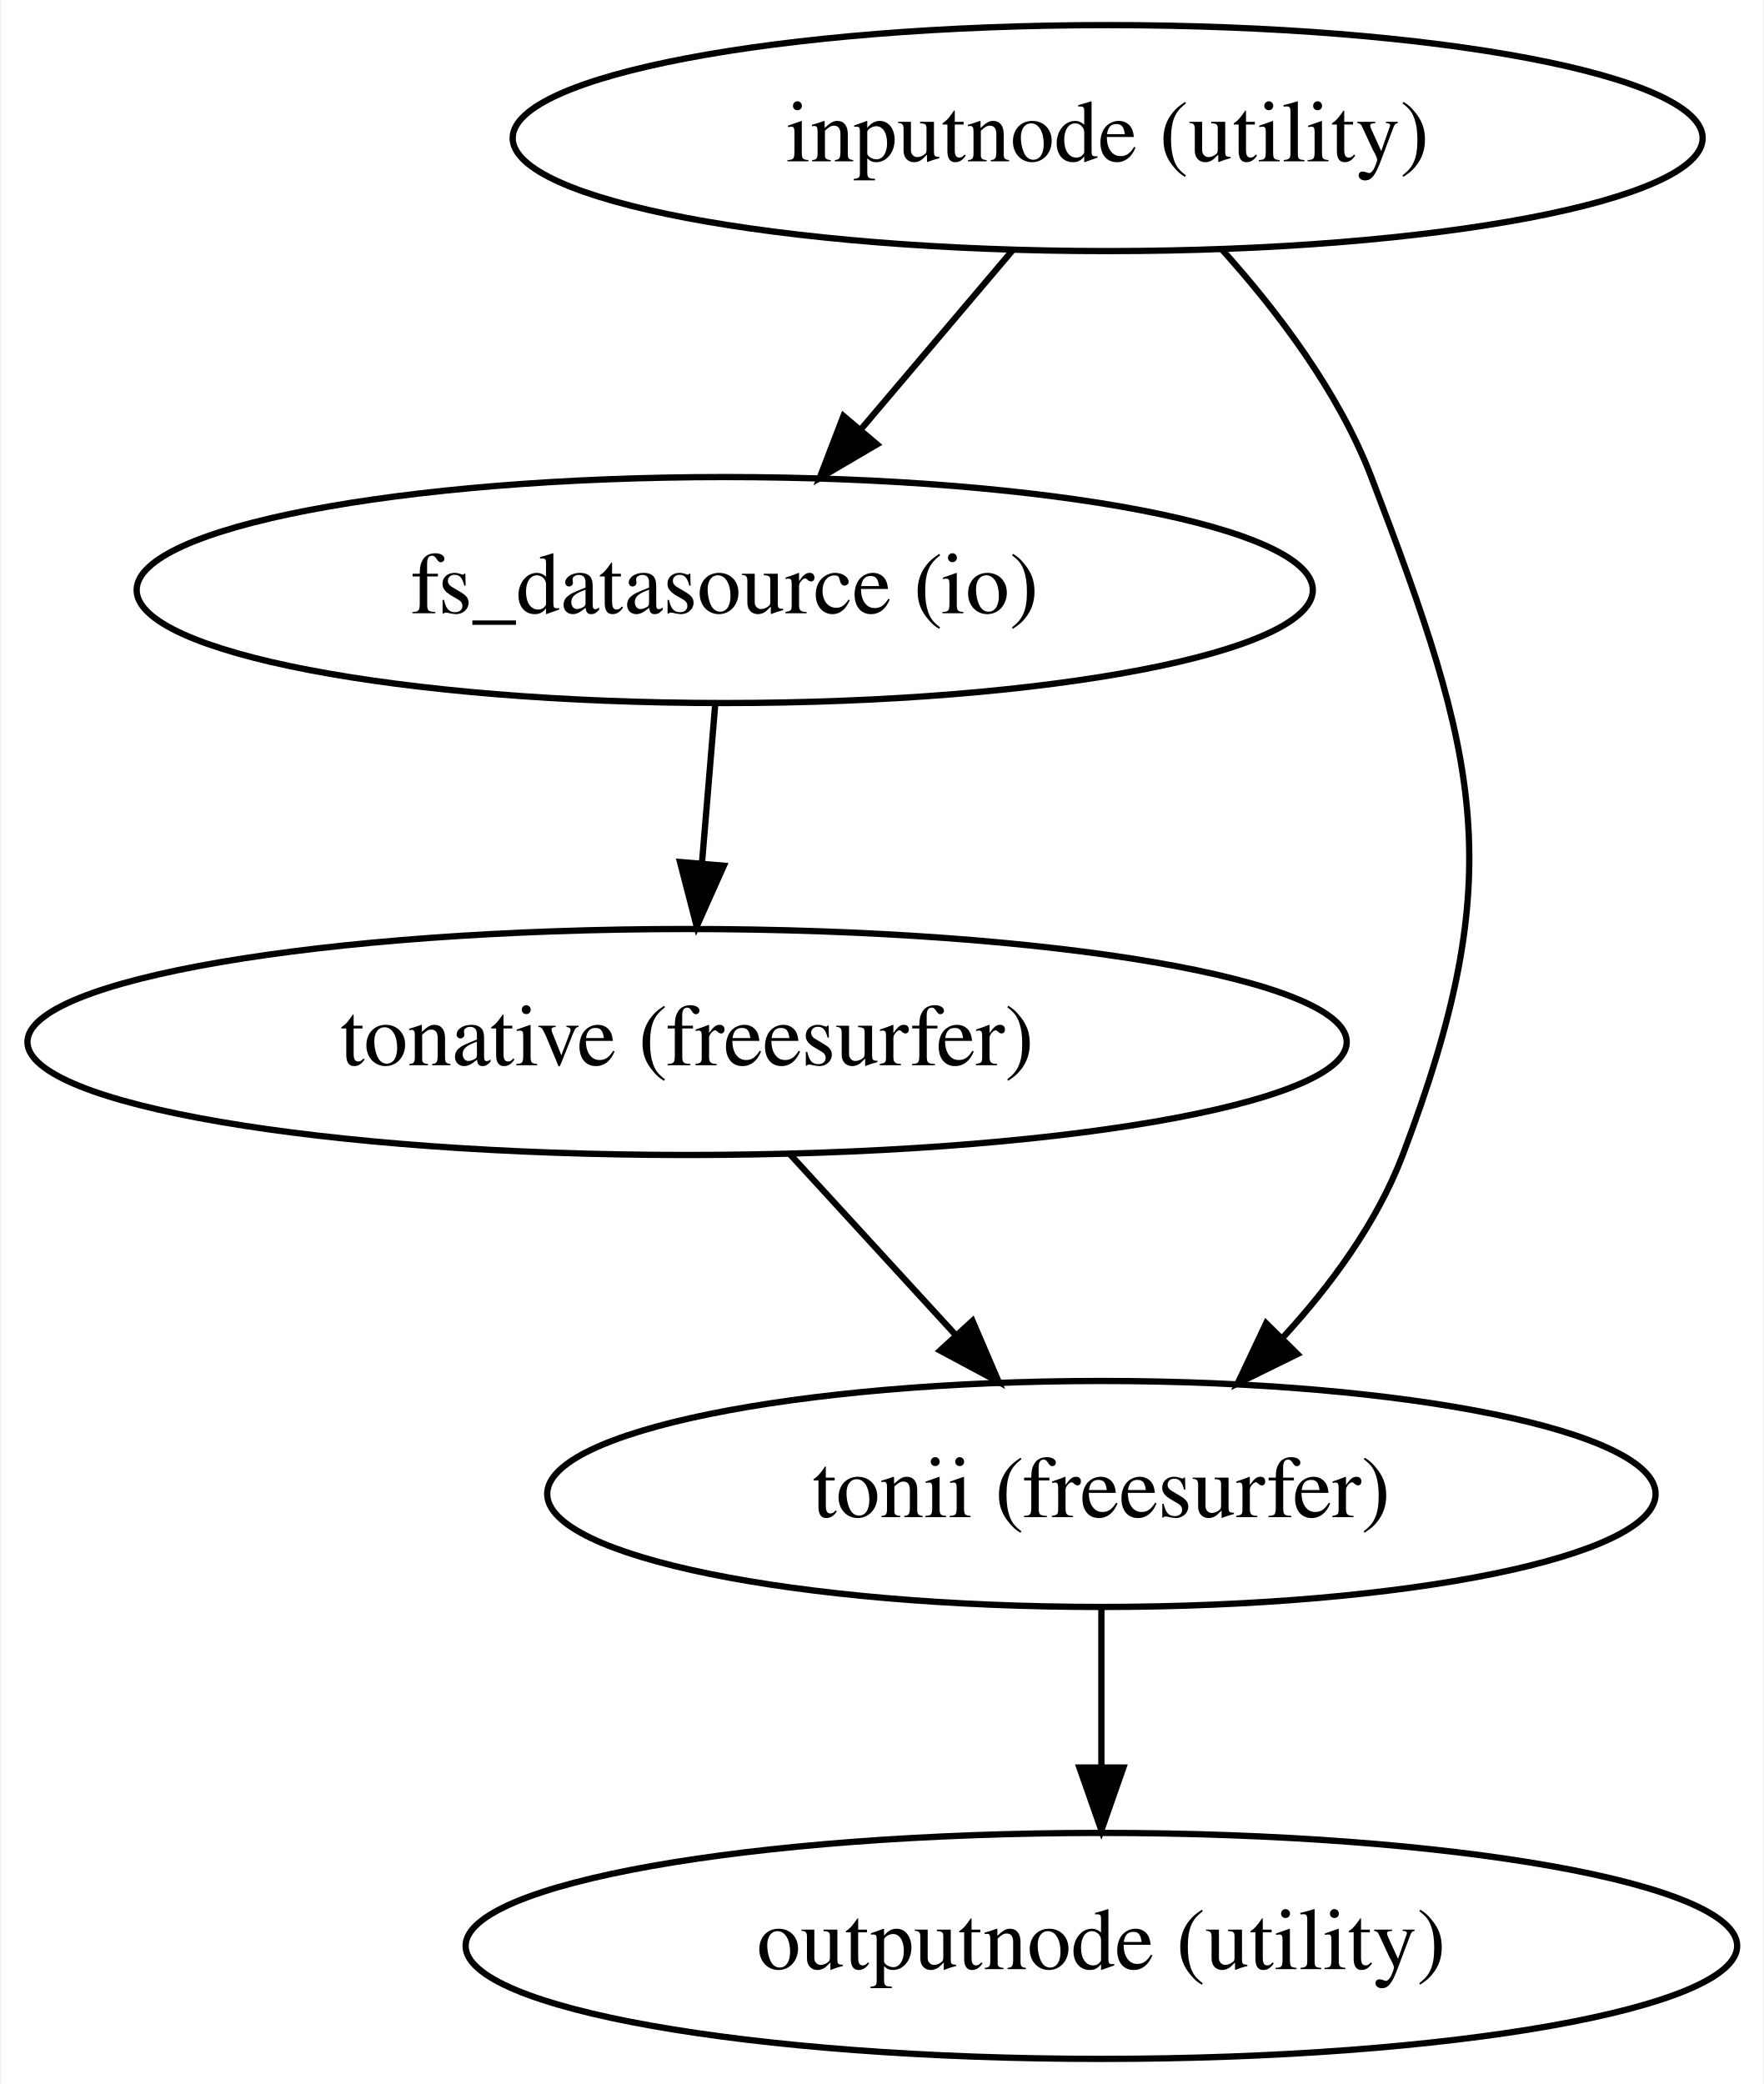
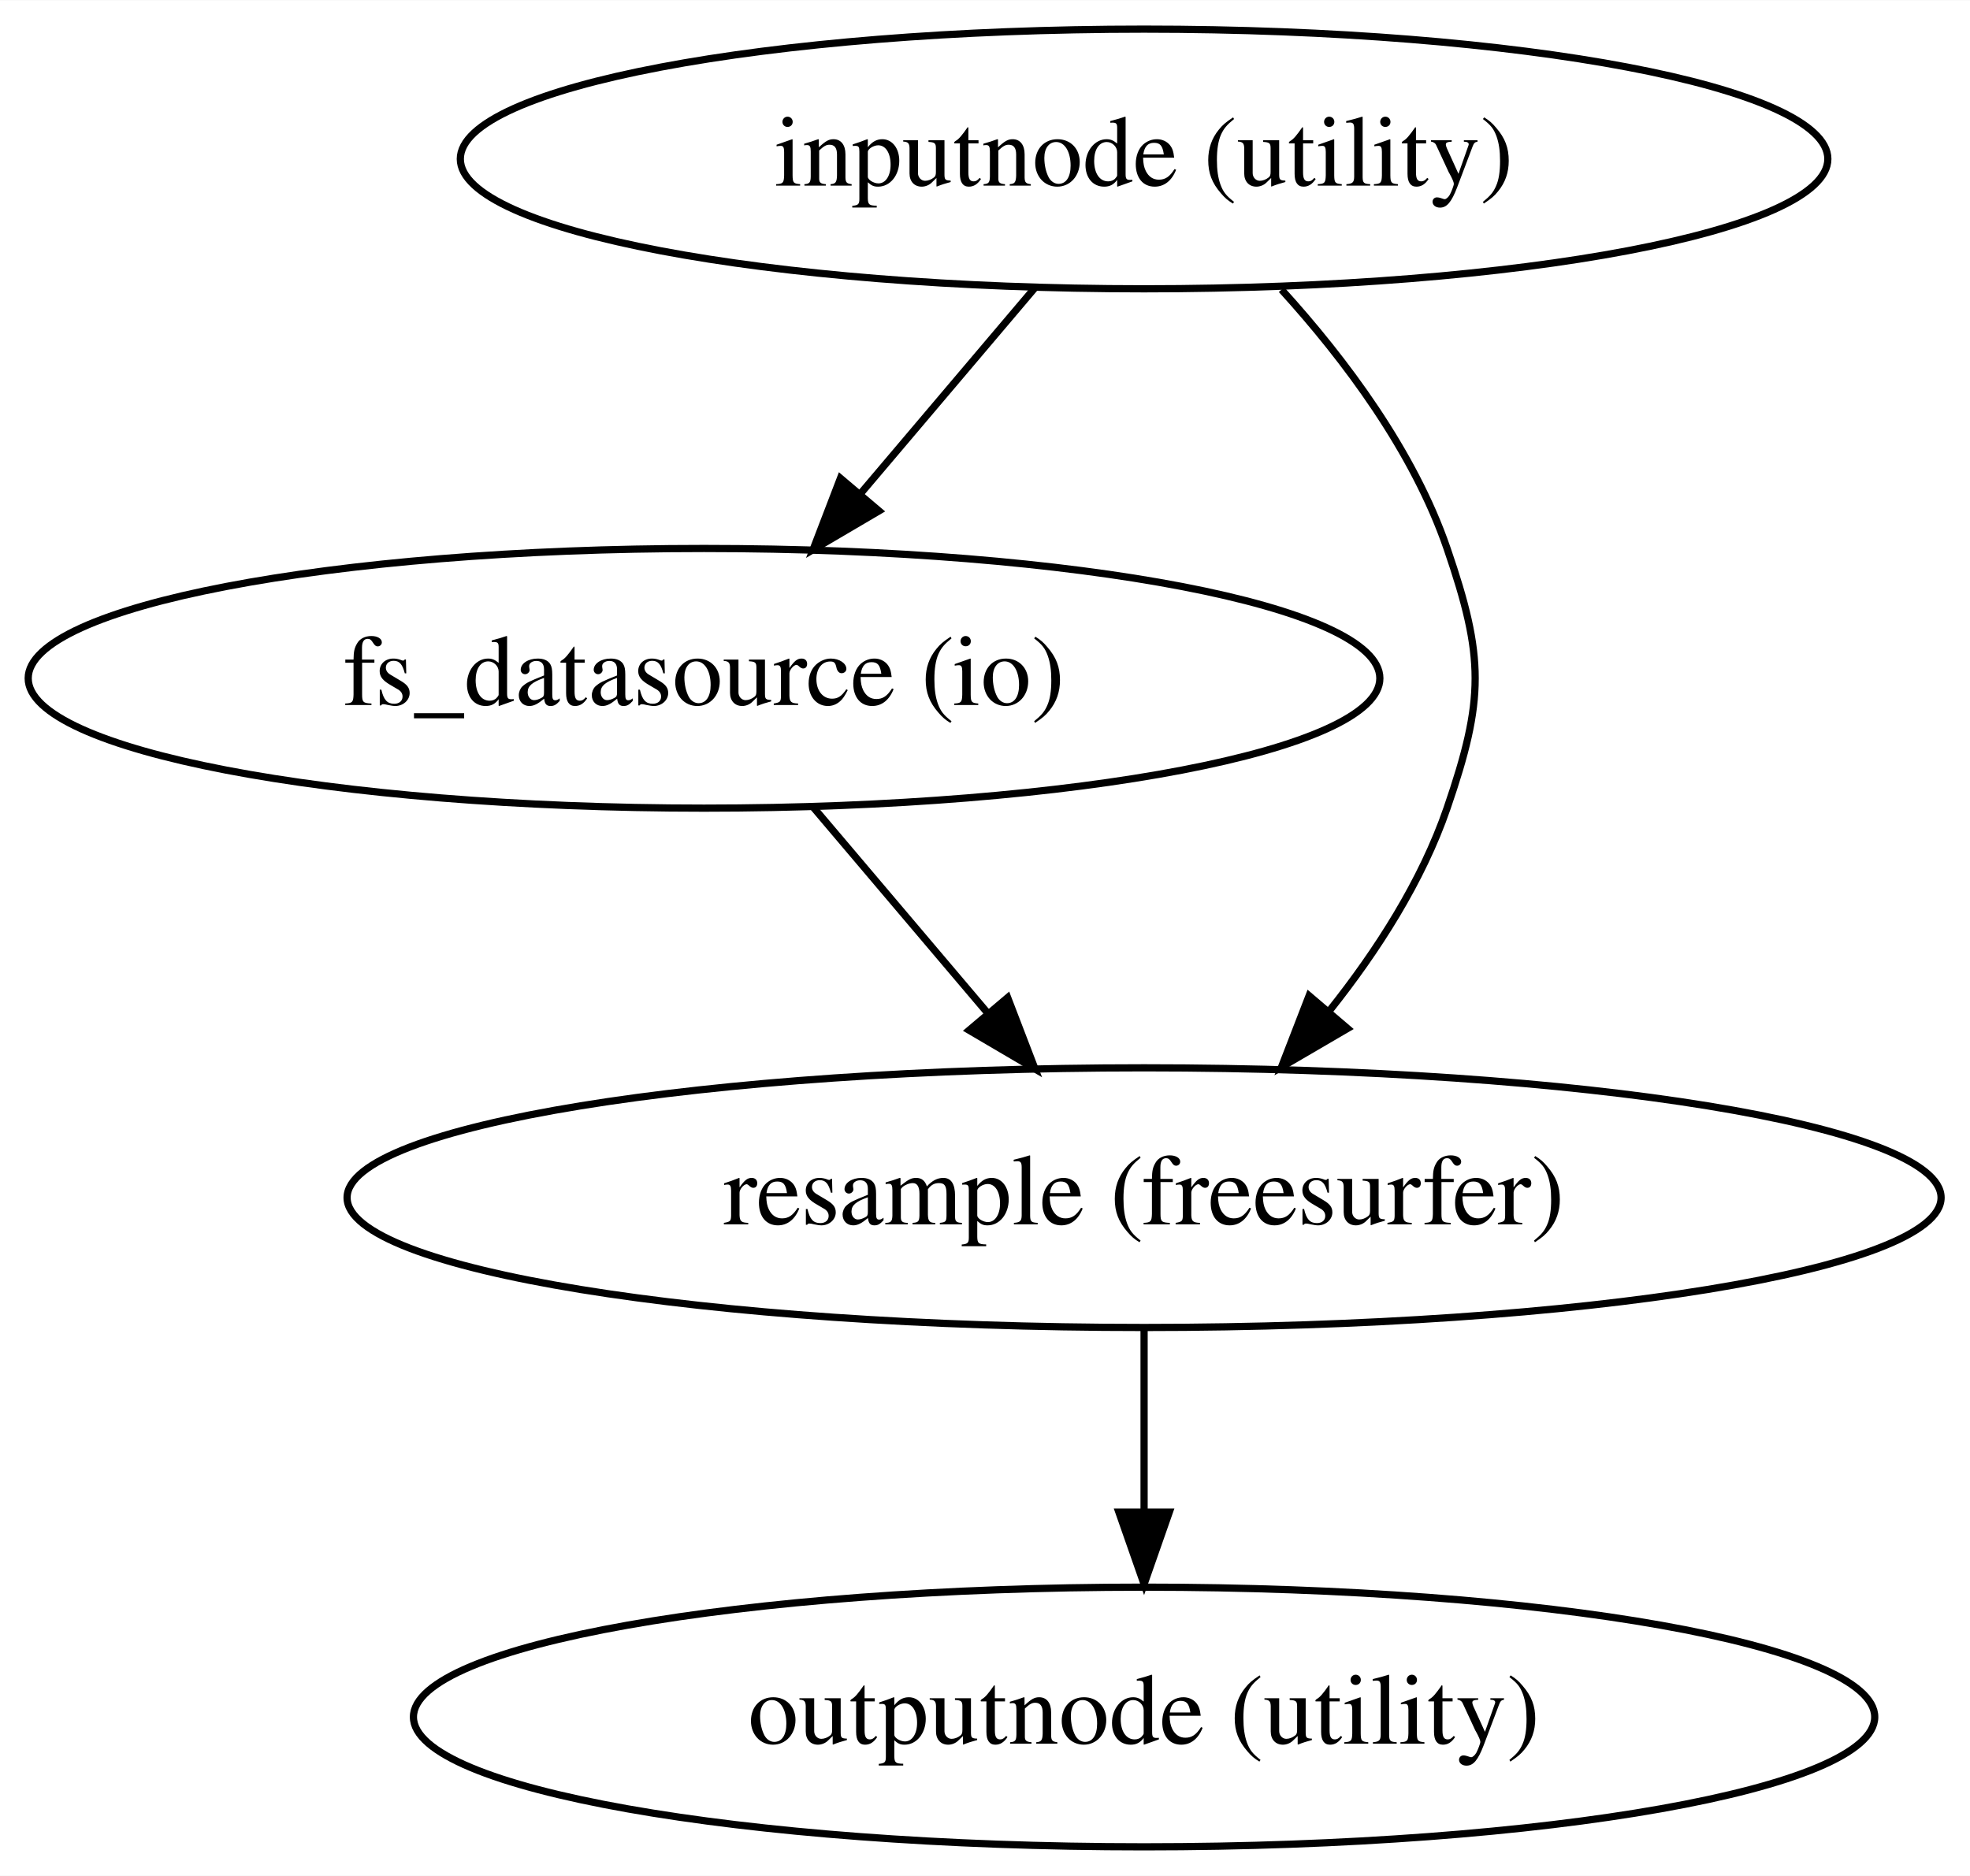
- <svg xmlns="http://www.w3.org/2000/svg" width="281pt" height="332pt" viewBox="0.00 0.00 280.68 332.00">
-   <g id="graph0" class="graph" transform="scale(1 1) rotate(0) translate(4 328)">
-     <polygon fill="#ffffff" stroke="transparent" points="-4,4 -4,-328 276.682,-328 276.682,4 -4,4" />
+ <svg xmlns="http://www.w3.org/2000/svg" width="273pt" height="260pt" viewBox="0.00 0.00 273.08 260.00">
+   <g id="graph0" class="graph" transform="scale(1 1) rotate(0) translate(4 256)">
+     <polygon fill="#ffffff" stroke="transparent" points="-4,4 -4,-256 269.082,-256 269.082,4 -4,4" />
    <g id="node1" class="node">
-       <ellipse fill="none" stroke="#000000" cx="172.291" cy="-306" rx="94.783" ry="18" />
-       <text text-anchor="middle" x="172.291" y="-302.3" font-family="Times,serif" font-size="14.00" fill="#000000">inputnode (utility)</text>
+       <ellipse fill="none" stroke="#000000" cx="154.592" cy="-234" rx="94.783" ry="18" />
+       <text text-anchor="middle" x="154.592" y="-230.3" font-family="Times,serif" font-size="14.00" fill="#000000">inputnode (utility)</text>
    </g>
    <g id="node2" class="node">
-       <ellipse fill="none" stroke="#000000" cx="111.291" cy="-234" rx="93.683" ry="18" />
-       <text text-anchor="middle" x="111.291" y="-230.3" font-family="Times,serif" font-size="14.00" fill="#000000">fs_datasource (io)</text>
+       <ellipse fill="none" stroke="#000000" cx="93.592" cy="-162" rx="93.683" ry="18" />
+       <text text-anchor="middle" x="93.592" y="-158.3" font-family="Times,serif" font-size="14.00" fill="#000000">fs_datasource (io)</text>
    </g>
    <g id="edge1" class="edge">
-       <path fill="none" stroke="#000000" d="M157.212,-288.202C149.88,-279.548 140.935,-268.99 132.894,-259.499" />
-       <polygon fill="#000000" stroke="#000000" points="135.542,-257.21 126.407,-251.843 130.201,-261.735 135.542,-257.21" />
+       <path fill="none" stroke="#000000" d="M139.513,-216.202C132.181,-207.548 123.236,-196.99 115.195,-187.499" />
+       <polygon fill="#000000" stroke="#000000" points="117.843,-185.21 108.708,-179.843 112.502,-189.735 117.843,-185.21" />
    </g>
    <g id="node3" class="node">
-       <ellipse fill="none" stroke="#000000" cx="171.291" cy="-90" rx="88.284" ry="18" />
-       <text text-anchor="middle" x="171.291" y="-86.3" font-family="Times,serif" font-size="14.00" fill="#000000">tonii (freesurfer)</text>
+       <ellipse fill="none" stroke="#000000" cx="154.592" cy="-90" rx="110.48" ry="18" />
+       <text text-anchor="middle" x="154.592" y="-86.3" font-family="Times,serif" font-size="14.00" fill="#000000">resample (freesurfer)</text>
    </g>
    <g id="edge2" class="edge">
-       <path fill="none" stroke="#000000" d="M190.513,-288.228C199.335,-278.433 209.116,-265.534 214.291,-252 231.451,-207.117 236.367,-188.915 219.291,-144 215.195,-133.228 207.857,-123.233 200.131,-114.844" />
-       <polygon fill="#000000" stroke="#000000" points="202.52,-112.282 193.009,-107.616 197.534,-117.195 202.52,-112.282" />
+       <path fill="none" stroke="#000000" d="M173.642,-215.886C182.449,-206.189 191.966,-193.481 196.592,-180 201.784,-164.866 201.784,-159.134 196.592,-144 193.123,-133.889 186.902,-124.214 180.293,-115.917" />
+       <polygon fill="#000000" stroke="#000000" points="182.792,-113.454 173.642,-108.114 177.465,-117.995 182.792,-113.454" />
+     </g>
+     <g id="edge3" class="edge">
+       <path fill="none" stroke="#000000" d="M108.67,-144.202C116.002,-135.548 124.947,-124.99 132.988,-115.499" />
+       <polygon fill="#000000" stroke="#000000" points="135.681,-117.735 139.475,-107.843 130.34,-113.21 135.681,-117.735" />
    </g>
    <g id="node4" class="node">
-       <ellipse fill="none" stroke="#000000" cx="105.291" cy="-162" rx="105.082" ry="18" />
-       <text text-anchor="middle" x="105.291" y="-158.3" font-family="Times,serif" font-size="14.00" fill="#000000">tonative (freesurfer)</text>
-     </g>
-     <g id="edge3" class="edge">
-       <path fill="none" stroke="#000000" d="M109.777,-215.831C109.135,-208.131 108.372,-198.974 107.659,-190.417" />
-       <polygon fill="#000000" stroke="#000000" points="111.144,-190.088 106.825,-180.413 104.168,-190.669 111.144,-190.088" />
-     </g>
-     <g id="node5" class="node">
-       <ellipse fill="none" stroke="#000000" cx="171.291" cy="-18" rx="101.282" ry="18" />
-       <text text-anchor="middle" x="171.291" y="-14.3" font-family="Times,serif" font-size="14.00" fill="#000000">outputnode (utility)</text>
+       <ellipse fill="none" stroke="#000000" cx="154.592" cy="-18" rx="101.282" ry="18" />
+       <text text-anchor="middle" x="154.592" y="-14.3" font-family="Times,serif" font-size="14.00" fill="#000000">outputnode (utility)</text>
    </g>
    <g id="edge4" class="edge">
-       <path fill="none" stroke="#000000" d="M171.291,-71.831C171.291,-64.131 171.291,-54.974 171.291,-46.417" />
-       <polygon fill="#000000" stroke="#000000" points="174.791,-46.413 171.291,-36.413 167.791,-46.413 174.791,-46.413" />
-     </g>
-     <g id="edge5" class="edge">
-       <path fill="none" stroke="#000000" d="M121.605,-144.202C129.617,-135.462 139.41,-124.779 148.177,-115.214" />
-       <polygon fill="#000000" stroke="#000000" points="150.758,-117.579 154.935,-107.843 145.598,-112.849 150.758,-117.579" />
+       <path fill="none" stroke="#000000" d="M154.592,-71.831C154.592,-64.131 154.592,-54.974 154.592,-46.417" />
+       <polygon fill="#000000" stroke="#000000" points="158.092,-46.413 154.592,-36.413 151.092,-46.413 158.092,-46.413" />
    </g>
  </g>
</svg>
